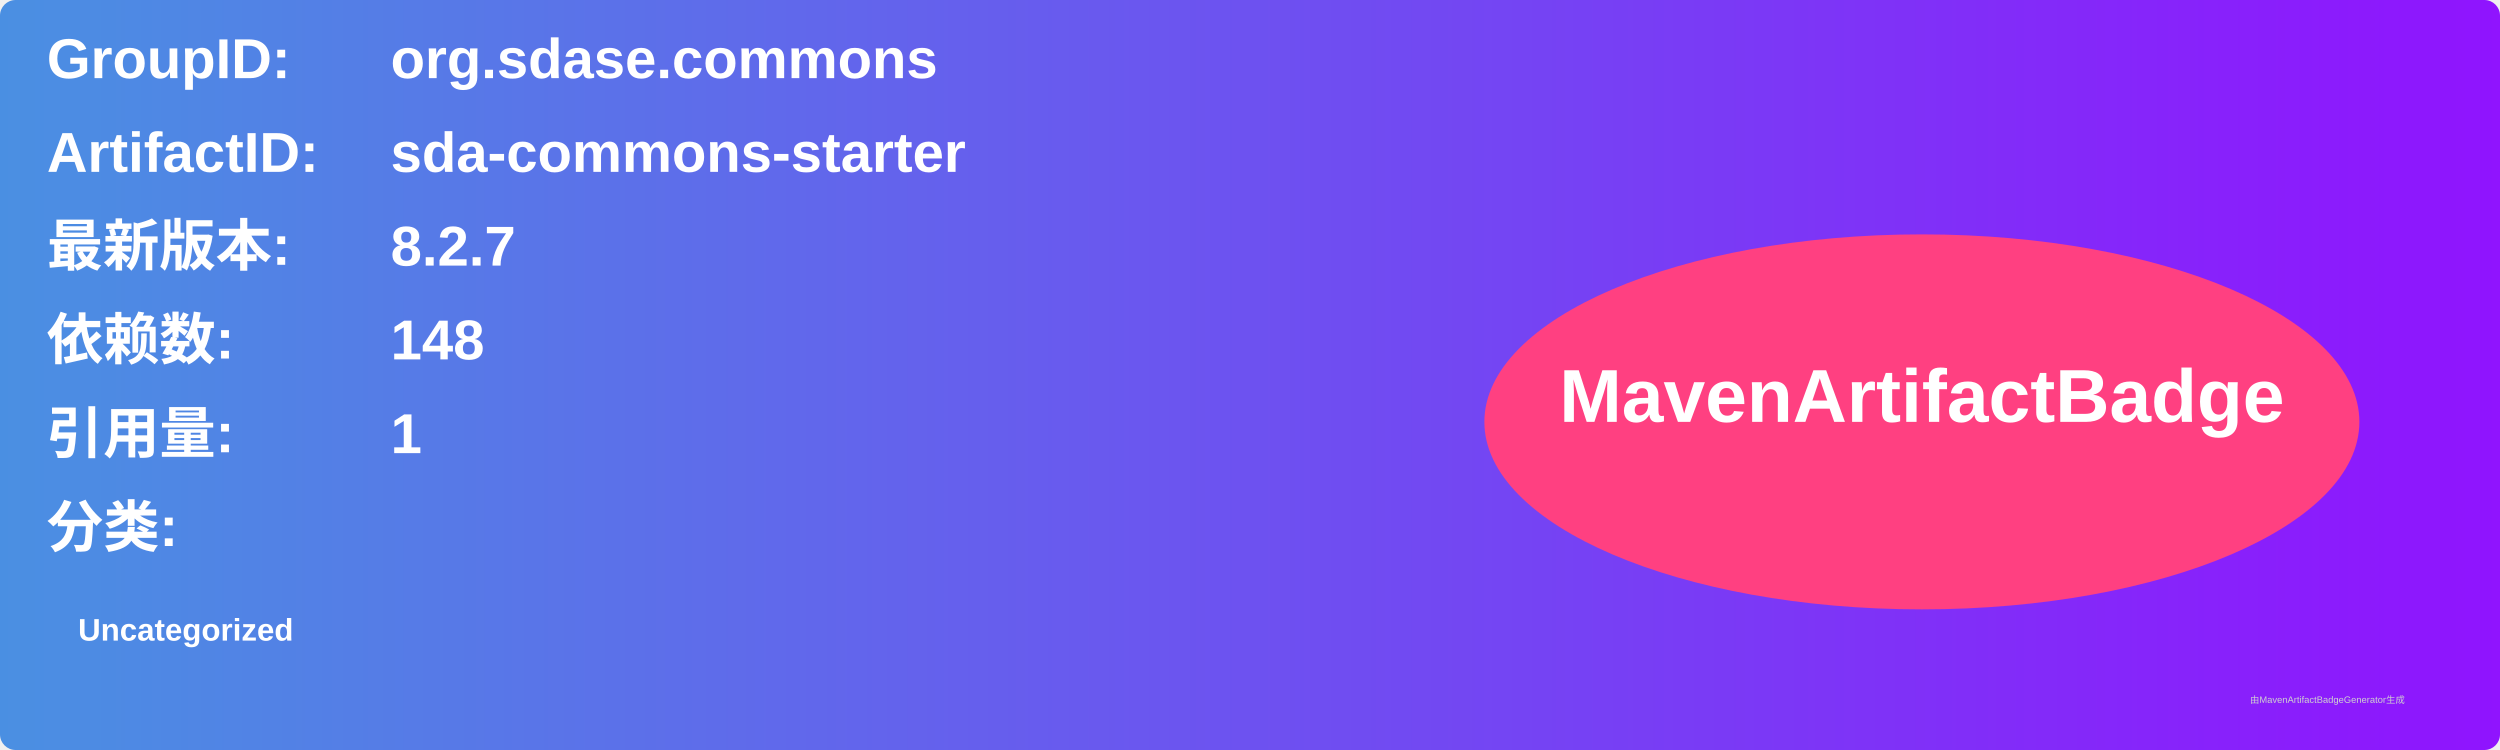
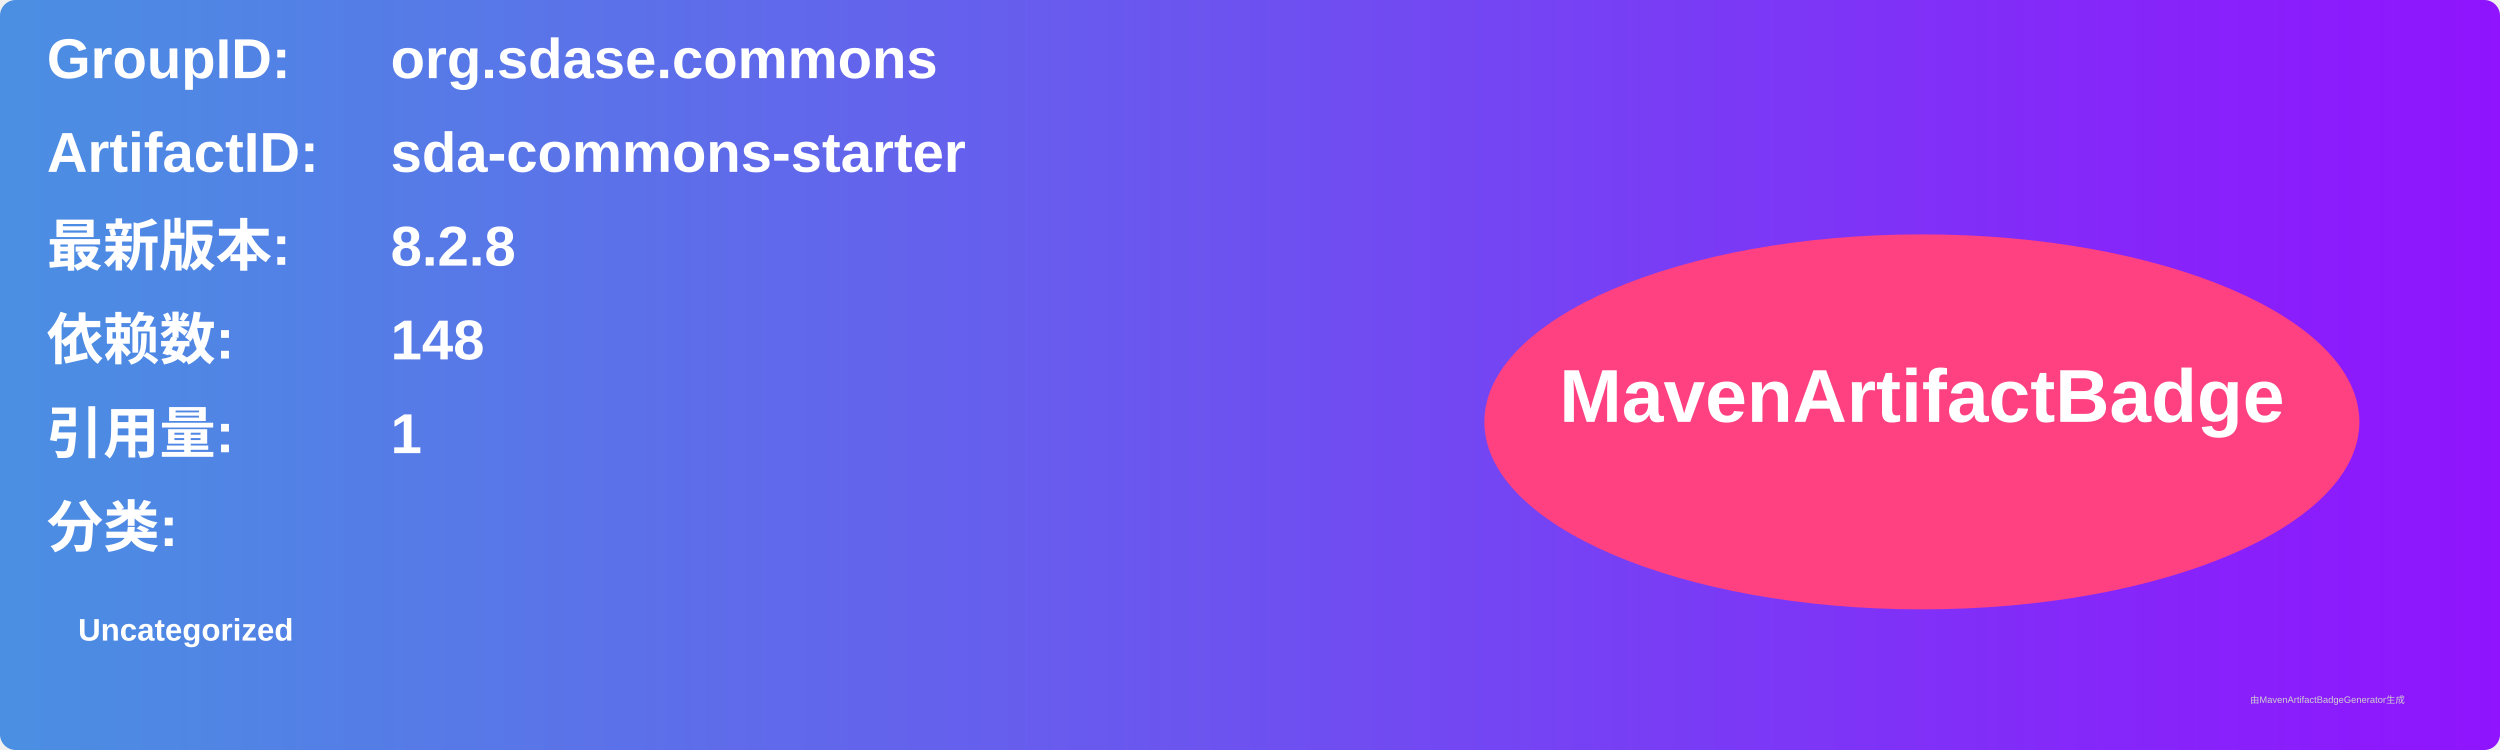
<svg xmlns="http://www.w3.org/2000/svg" width="800" height="240" viewBox="0 0 800 240">
  <linearGradient id="grad" x1="0%" y1="0%" x2="100%" y2="0%">
    <stop offset="0%" stop-color="#4a90e2" />
    <stop offset="100%" stop-color="#9013fe" />
  </linearGradient>
  <rect width="100%" height="100%" rx="5" ry="5" fill="url(#grad)" />
  <g transform="translate(15, 15)">
    <text x="0" y="10" font-family="Arial" font-size="18" fill="white" font-weight="bold" width="260">GroupID:</text>
    <text x="110" y="10" font-family="Arial" font-size="18" fill="white" font-weight="bold" width="460">org.sdase.commons</text>
    <text x="0" y="40" font-family="Arial" font-size="18" fill="white" font-weight="bold" width="260">ArtifactID:</text>
    <text x="110" y="40" font-family="Arial" font-size="18" fill="white" font-weight="bold" width="460">sda-commons-starter</text>
    <text x="0" y="70" font-family="Arial" font-size="18" fill="white" font-weight="bold">最新版本:</text>
    <text x="110" y="70" font-family="Arial" font-size="18" fill="white" font-weight="bold">
-       <tspan font-weight="bold">8.2.7</tspan>
+       <tspan font-weight="bold">8.2.8</tspan>
    </text>
    <text x="0" y="100" font-family="Arial" font-size="18" fill="white" font-weight="bold">依赖数: </text>
    <text x="110" y="100" font-family="Arial" font-size="18" fill="white">
      <tspan font-weight="bold">148</tspan>
    </text>
    <text x="0" y="130" font-family="Arial" font-size="18" fill="white" font-weight="bold">引用量: </text>
    <text x="110" y="130" font-family="Arial" font-size="18" fill="white">
      <tspan font-weight="bold">1</tspan>
    </text>
    <text x="0" y="160" font-family="Arial" font-size="18" fill="white" font-weight="bold">分类:</text>
    <text x="10" y="190" font-family="Arial" font-size="10" fill="white">
      <tspan font-weight="bold">Uncategorized</tspan>
    </text>
    <ellipse cx="600" cy="120" rx="140" ry="60" fill="#ff4081" />
    <text x="600" y="120" text-anchor="middle" font-family="Arial" font-size="24" fill="white" font-weight="bold">MavenArtifactBadge</text>
  </g>
  <text x="720" y="225" font-family="Arial" font-size="3" fill="#d0d0d0">由MavenArtifactBadgeGenerator生成</text>
</svg>
